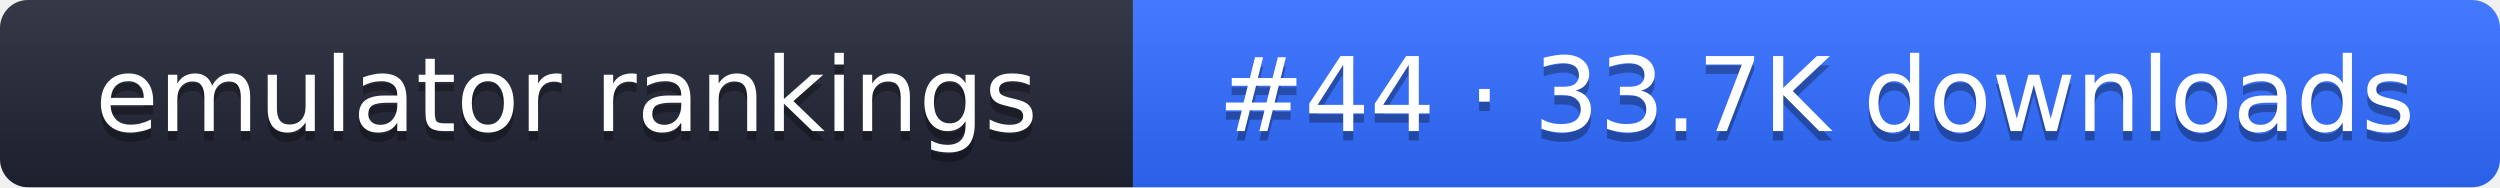
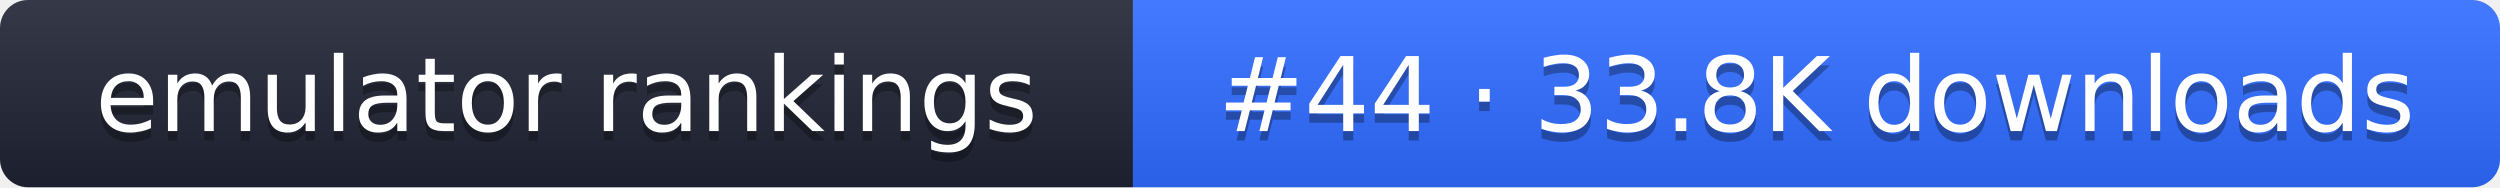
- <svg xmlns="http://www.w3.org/2000/svg" width="267" height="20" role="img" aria-label="emulator rankings: #44 · 33.7K downloads">
+ <svg xmlns="http://www.w3.org/2000/svg" width="267" height="20" role="img" aria-label="emulator rankings: #44 · 33.8K downloads">
  <linearGradient id="g" x2="0" y2="100%">
    <stop offset="0" stop-color="#fff" stop-opacity=".1" />
    <stop offset="1" stop-opacity=".1" />
  </linearGradient>
  <clipPath id="r">
    <rect width="267" height="20" rx="3" fill="#fff" />
  </clipPath>
  <g clip-path="url(#r)">
    <rect width="121" height="20" fill="#1f2433" />
    <rect x="121" width="146" height="20" fill="#2f6bff" />
    <rect width="267" height="20" fill="url(#g)" />
  </g>
  <g fill="#fff" text-anchor="middle" font-family="Verdana,DejaVu Sans,sans-serif" font-size="11">
    <text x="60.5" y="15" fill="#010101" fill-opacity=".3">emulator rankings</text>
    <text x="60.5" y="14">emulator rankings</text>
-     <text x="194" y="15" fill="#010101" fill-opacity=".3">#44 · 33.7K downloads</text>
-     <text x="194" y="14">#44 · 33.7K downloads</text>
+     <text x="194" y="15" fill="#010101" fill-opacity=".3">#44 · 33.8K downloads</text>
+     <text x="194" y="14">#44 · 33.8K downloads</text>
  </g>
</svg>
